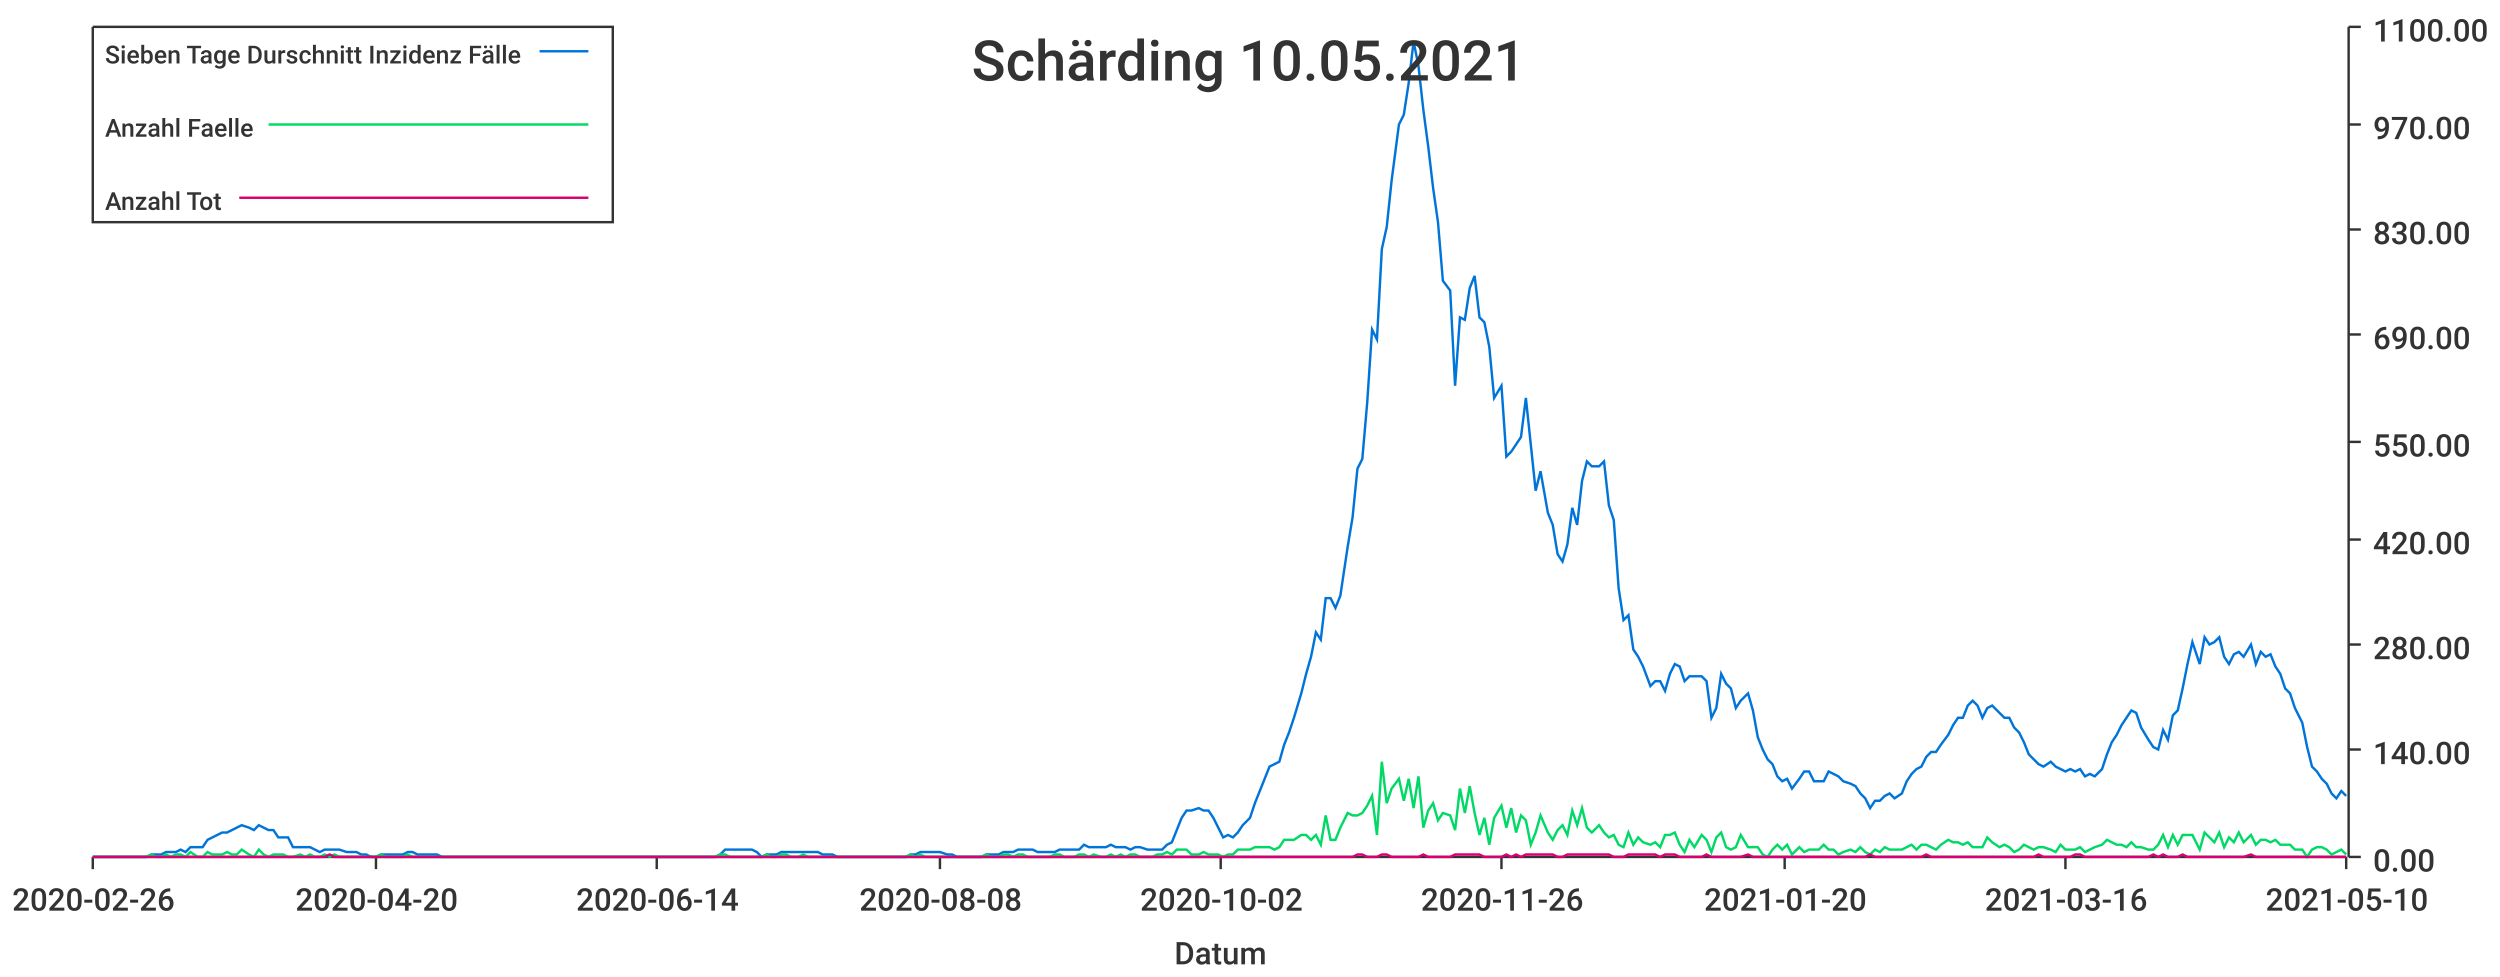
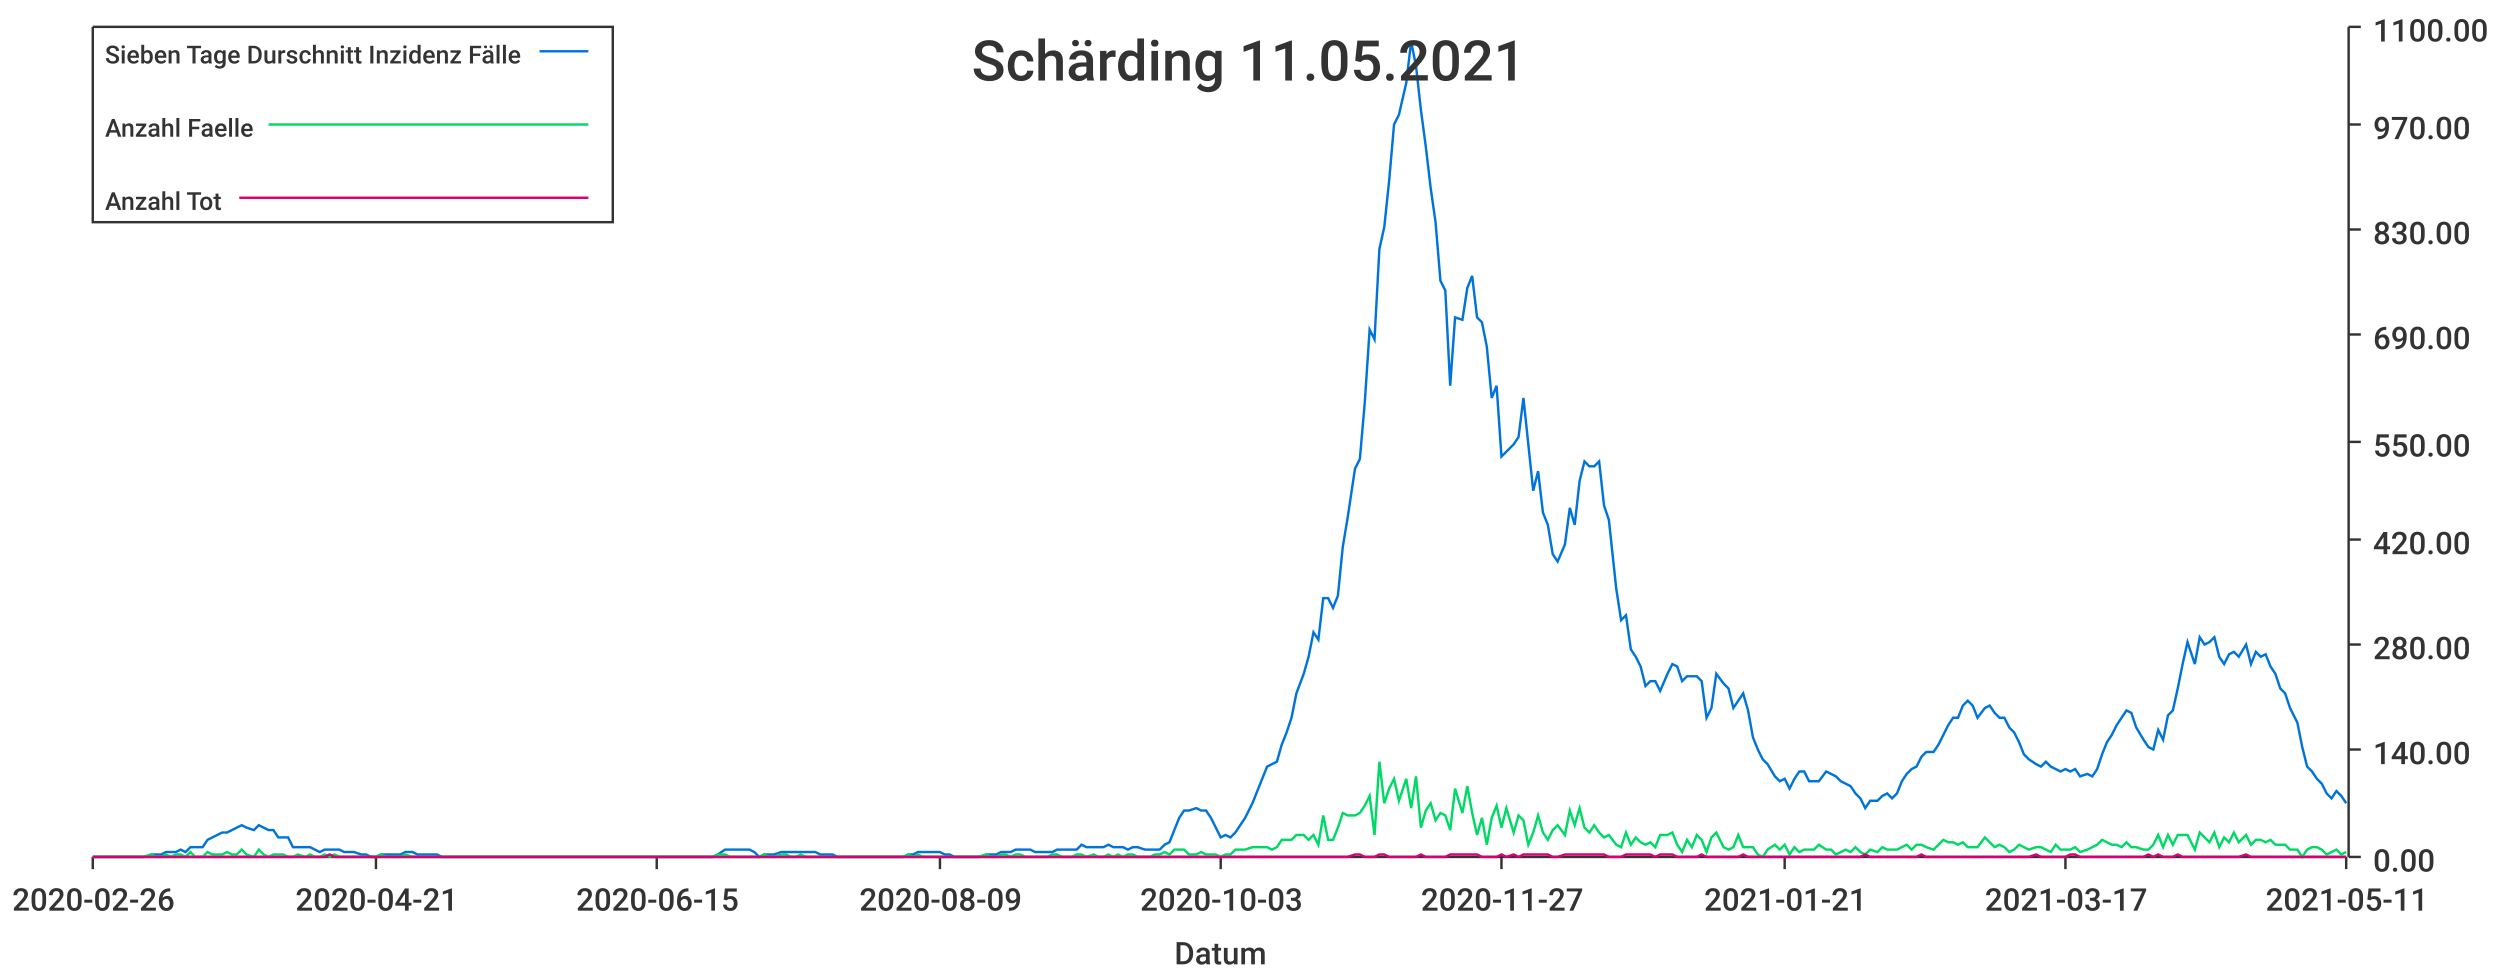
<svg xmlns="http://www.w3.org/2000/svg" width="1024" height="400">\n<path d="M 0 0 L 1024 0 L 1024 400 L 0 400 L 0 0" style="stroke-width:0;stroke:rgba(255,255,255,1.0);fill:rgba(255,255,255,1.0)" />
  <path d="M 38 11 L 961 11 L 961 351 L 38 351 L 38 11" style="stroke-width:0;stroke:rgba(255,255,255,1.0);fill:rgba(255,255,255,1.0)" />
  <path d="M 38 351 L 961 351" style="stroke-width:1;stroke:rgba(51,51,51,1.0);fill:none" />
  <path d="M 38 351 L 38 356" style="stroke-width:1;stroke:rgba(51,51,51,1.0);fill:none" />
  <text x="5" y="373" style="stroke-width:0;stroke:none;fill:rgba(51,51,51,1.0);font-size:12.8px;font-family:'Roboto Medium',sans-serif">2020-02-26</text>
  <path d="M 154 351 L 154 356" style="stroke-width:1;stroke:rgba(51,51,51,1.0);fill:none" />
-   <text x="121" y="373" style="stroke-width:0;stroke:none;fill:rgba(51,51,51,1.0);font-size:12.8px;font-family:'Roboto Medium',sans-serif">2020-04-20</text>
+   <text x="121" y="373" style="stroke-width:0;stroke:none;fill:rgba(51,51,51,1.0);font-size:12.8px;font-family:'Roboto Medium',sans-serif">2020-04-21</text>
  <path d="M 269 351 L 269 356" style="stroke-width:1;stroke:rgba(51,51,51,1.0);fill:none" />
-   <text x="236" y="373" style="stroke-width:0;stroke:none;fill:rgba(51,51,51,1.0);font-size:12.8px;font-family:'Roboto Medium',sans-serif">2020-06-14</text>
+   <text x="236" y="373" style="stroke-width:0;stroke:none;fill:rgba(51,51,51,1.0);font-size:12.8px;font-family:'Roboto Medium',sans-serif">2020-06-15</text>
  <path d="M 385 351 L 385 356" style="stroke-width:1;stroke:rgba(51,51,51,1.0);fill:none" />
-   <text x="352" y="373" style="stroke-width:0;stroke:none;fill:rgba(51,51,51,1.0);font-size:12.8px;font-family:'Roboto Medium',sans-serif">2020-08-08</text>
+   <text x="352" y="373" style="stroke-width:0;stroke:none;fill:rgba(51,51,51,1.0);font-size:12.8px;font-family:'Roboto Medium',sans-serif">2020-08-09</text>
  <path d="M 500 351 L 500 356" style="stroke-width:1;stroke:rgba(51,51,51,1.0);fill:none" />
-   <text x="467" y="373" style="stroke-width:0;stroke:none;fill:rgba(51,51,51,1.0);font-size:12.8px;font-family:'Roboto Medium',sans-serif">2020-10-02</text>
+   <text x="467" y="373" style="stroke-width:0;stroke:none;fill:rgba(51,51,51,1.0);font-size:12.8px;font-family:'Roboto Medium',sans-serif">2020-10-03</text>
  <path d="M 615 351 L 615 356" style="stroke-width:1;stroke:rgba(51,51,51,1.0);fill:none" />
-   <text x="582" y="373" style="stroke-width:0;stroke:none;fill:rgba(51,51,51,1.0);font-size:12.8px;font-family:'Roboto Medium',sans-serif">2020-11-26</text>
+   <text x="582" y="373" style="stroke-width:0;stroke:none;fill:rgba(51,51,51,1.0);font-size:12.8px;font-family:'Roboto Medium',sans-serif">2020-11-27</text>
  <path d="M 731 351 L 731 356" style="stroke-width:1;stroke:rgba(51,51,51,1.0);fill:none" />
-   <text x="698" y="373" style="stroke-width:0;stroke:none;fill:rgba(51,51,51,1.0);font-size:12.8px;font-family:'Roboto Medium',sans-serif">2021-01-20</text>
+   <text x="698" y="373" style="stroke-width:0;stroke:none;fill:rgba(51,51,51,1.0);font-size:12.8px;font-family:'Roboto Medium',sans-serif">2021-01-21</text>
  <path d="M 846 351 L 846 356" style="stroke-width:1;stroke:rgba(51,51,51,1.0);fill:none" />
-   <text x="813" y="373" style="stroke-width:0;stroke:none;fill:rgba(51,51,51,1.0);font-size:12.8px;font-family:'Roboto Medium',sans-serif">2021-03-16</text>
+   <text x="813" y="373" style="stroke-width:0;stroke:none;fill:rgba(51,51,51,1.0);font-size:12.8px;font-family:'Roboto Medium',sans-serif">2021-03-17</text>
  <path d="M 961 351 L 961 356" style="stroke-width:1;stroke:rgba(51,51,51,1.0);fill:none" />
-   <text x="928" y="373" style="stroke-width:0;stroke:none;fill:rgba(51,51,51,1.0);font-size:12.8px;font-family:'Roboto Medium',sans-serif">2021-05-10</text>
+   <text x="928" y="373" style="stroke-width:0;stroke:none;fill:rgba(51,51,51,1.0);font-size:12.8px;font-family:'Roboto Medium',sans-serif">2021-05-11</text>
  <text x="481" y="395" style="stroke-width:0;stroke:none;fill:rgba(51,51,51,1.0);font-size:12.8px;font-family:'Roboto Medium',sans-serif">Datum</text>
  <path d="M 962 351 L 962 11" style="stroke-width:1;stroke:rgba(51,51,51,1.0);fill:none" />
  <path d="M 962 351 L 967 351" style="stroke-width:1;stroke:rgba(51,51,51,1.0);fill:none" />
  <text x="972" y="357" style="stroke-width:0;stroke:none;fill:rgba(51,51,51,1.0);font-size:12.8px;font-family:'Roboto Medium',sans-serif">0.00</text>
  <path d="M 962 307 L 967 307" style="stroke-width:1;stroke:rgba(51,51,51,1.0);fill:none" />
  <text x="972" y="313" style="stroke-width:0;stroke:none;fill:rgba(51,51,51,1.0);font-size:12.8px;font-family:'Roboto Medium',sans-serif">140.00</text>
  <path d="M 962 264 L 967 264" style="stroke-width:1;stroke:rgba(51,51,51,1.0);fill:none" />
  <text x="972" y="270" style="stroke-width:0;stroke:none;fill:rgba(51,51,51,1.0);font-size:12.8px;font-family:'Roboto Medium',sans-serif">280.00</text>
  <path d="M 962 221 L 967 221" style="stroke-width:1;stroke:rgba(51,51,51,1.0);fill:none" />
  <text x="972" y="227" style="stroke-width:0;stroke:none;fill:rgba(51,51,51,1.0);font-size:12.8px;font-family:'Roboto Medium',sans-serif">420.00</text>
  <path d="M 962 181 L 967 181" style="stroke-width:1;stroke:rgba(51,51,51,1.0);fill:none" />
  <text x="972" y="187" style="stroke-width:0;stroke:none;fill:rgba(51,51,51,1.0);font-size:12.8px;font-family:'Roboto Medium',sans-serif">550.00</text>
  <path d="M 962 137 L 967 137" style="stroke-width:1;stroke:rgba(51,51,51,1.0);fill:none" />
  <text x="972" y="143" style="stroke-width:0;stroke:none;fill:rgba(51,51,51,1.0);font-size:12.8px;font-family:'Roboto Medium',sans-serif">690.00</text>
  <path d="M 962 94 L 967 94" style="stroke-width:1;stroke:rgba(51,51,51,1.0);fill:none" />
  <text x="972" y="100" style="stroke-width:0;stroke:none;fill:rgba(51,51,51,1.0);font-size:12.8px;font-family:'Roboto Medium',sans-serif">830.00</text>
  <path d="M 962 51 L 967 51" style="stroke-width:1;stroke:rgba(51,51,51,1.0);fill:none" />
  <text x="972" y="57" style="stroke-width:0;stroke:none;fill:rgba(51,51,51,1.0);font-size:12.8px;font-family:'Roboto Medium',sans-serif">970.00</text>
  <path d="M 962 11 L 967 11" style="stroke-width:1;stroke:rgba(51,51,51,1.0);fill:none" />
  <text x="972" y="17" style="stroke-width:0;stroke:none;fill:rgba(51,51,51,1.0);font-size:12.8px;font-family:'Roboto Medium',sans-serif">1100.00</text>
-   <path d="M 38 351 L 41 351 L 43 351 L 45 351 L 47 351 L 49 351 L 51 351 L 53 351 L 55 351 L 57 351 L 60 351 L 62 350 L 64 350 L 66 350 L 68 349 L 70 349 L 72 349 L 74 348 L 76 349 L 78 347 L 81 347 L 83 347 L 85 344 L 87 343 L 89 342 L 91 341 L 93 341 L 95 340 L 97 339 L 99 338 L 102 339 L 104 340 L 106 338 L 108 339 L 110 340 L 112 340 L 114 343 L 116 343 L 118 343 L 120 347 L 123 347 L 125 347 L 127 347 L 129 348 L 131 349 L 133 348 L 135 348 L 137 348 L 139 348 L 142 349 L 144 349 L 146 349 L 148 350 L 150 350 L 152 351 L 154 351 L 156 350 L 158 350 L 160 350 L 163 350 L 165 350 L 167 349 L 169 349 L 171 350 L 173 350 L 175 350 L 177 350 L 179 350 L 181 351 L 184 351 L 186 351 L 188 351 L 190 351 L 192 351 L 194 351 L 196 351 L 198 351 L 200 351 L 202 351 L 205 351 L 207 351 L 209 351 L 211 351 L 213 351 L 215 351 L 217 351 L 219 351 L 221 351 L 224 351 L 226 351 L 228 351 L 230 351 L 232 351 L 234 351 L 236 351 L 238 351 L 240 351 L 242 351 L 245 351 L 247 351 L 249 351 L 251 351 L 253 351 L 255 351 L 257 351 L 259 351 L 261 351 L 263 351 L 266 351 L 268 351 L 270 351 L 272 351 L 274 351 L 276 351 L 278 351 L 280 351 L 282 351 L 284 351 L 287 351 L 289 351 L 291 351 L 293 351 L 295 350 L 297 348 L 299 348 L 301 348 L 303 348 L 306 348 L 308 348 L 310 349 L 312 351 L 314 350 L 316 350 L 318 350 L 320 349 L 322 349 L 324 349 L 327 349 L 329 349 L 331 349 L 333 349 L 335 349 L 337 350 L 339 350 L 341 350 L 343 351 L 345 351 L 348 351 L 350 351 L 352 351 L 354 351 L 356 351 L 358 351 L 360 351 L 362 351 L 364 351 L 366 351 L 369 351 L 371 351 L 373 350 L 375 350 L 377 349 L 379 349 L 381 349 L 383 349 L 385 349 L 388 350 L 390 350 L 392 351 L 394 351 L 396 351 L 398 351 L 400 351 L 402 351 L 404 350 L 406 350 L 409 350 L 411 349 L 413 349 L 415 349 L 417 348 L 419 348 L 421 348 L 423 348 L 425 349 L 427 349 L 430 349 L 432 349 L 434 348 L 436 348 L 438 348 L 440 348 L 442 348 L 444 346 L 446 347 L 448 347 L 451 347 L 453 347 L 455 346 L 457 347 L 459 347 L 461 347 L 463 348 L 465 347 L 467 347 L 470 348 L 472 348 L 474 348 L 476 348 L 478 346 L 480 345 L 482 340 L 484 335 L 486 332 L 488 332 L 491 331 L 493 332 L 495 332 L 497 335 L 499 339 L 501 343 L 503 342 L 505 343 L 507 341 L 509 338 L 512 335 L 514 329 L 516 324 L 518 319 L 520 314 L 522 313 L 524 312 L 526 305 L 528 300 L 530 294 L 533 284 L 535 276 L 537 269 L 539 259 L 541 262 L 543 245 L 545 245 L 547 249 L 549 244 L 552 224 L 554 212 L 556 192 L 558 188 L 560 165 L 562 135 L 564 139 L 566 102 L 568 93 L 570 74 L 573 51 L 575 47 L 577 34 L 579 17 L 581 27 L 583 45 L 585 60 L 587 77 L 589 91 L 591 115 L 594 119 L 596 158 L 598 130 L 600 131 L 602 118 L 604 113 L 606 130 L 608 132 L 610 142 L 612 163 L 615 158 L 617 187 L 619 185 L 621 182 L 623 179 L 625 163 L 627 182 L 629 201 L 631 193 L 634 210 L 636 215 L 638 227 L 640 230 L 642 223 L 644 208 L 646 215 L 648 197 L 650 189 L 652 191 L 655 191 L 657 189 L 659 207 L 661 213 L 663 241 L 665 254 L 667 252 L 669 266 L 671 269 L 673 273 L 676 281 L 678 279 L 680 279 L 682 283 L 684 276 L 686 272 L 688 273 L 690 279 L 692 277 L 694 277 L 697 277 L 699 279 L 701 294 L 703 290 L 705 276 L 707 280 L 709 282 L 711 290 L 713 287 L 716 284 L 718 291 L 720 302 L 722 307 L 724 311 L 726 313 L 728 318 L 730 320 L 732 319 L 734 323 L 737 319 L 739 316 L 741 316 L 743 320 L 745 320 L 747 320 L 749 316 L 751 317 L 753 318 L 755 320 L 758 321 L 760 322 L 762 325 L 764 327 L 766 331 L 768 328 L 770 328 L 772 326 L 774 325 L 776 327 L 779 325 L 781 320 L 783 317 L 785 315 L 787 314 L 789 310 L 791 308 L 793 308 L 795 305 L 798 301 L 800 297 L 802 294 L 804 294 L 806 289 L 808 287 L 810 289 L 812 294 L 814 290 L 816 289 L 819 292 L 821 294 L 823 294 L 825 298 L 827 300 L 829 304 L 831 309 L 833 311 L 835 313 L 837 314 L 840 312 L 842 314 L 844 315 L 846 316 L 848 315 L 850 316 L 852 315 L 854 318 L 856 317 L 858 318 L 861 315 L 863 309 L 865 304 L 867 301 L 869 297 L 871 294 L 873 291 L 875 292 L 877 298 L 880 303 L 882 306 L 884 307 L 886 299 L 888 303 L 890 293 L 892 291 L 894 282 L 896 272 L 898 263 L 901 272 L 903 261 L 905 264 L 907 263 L 909 261 L 911 269 L 913 272 L 915 268 L 917 267 L 919 269 L 922 264 L 924 272 L 926 267 L 928 269 L 930 268 L 932 273 L 934 276 L 936 282 L 938 284 L 940 290 L 943 296 L 945 306 L 947 314 L 949 316 L 951 319 L 953 321 L 955 325 L 957 327 L 959 324 L 961 326" style="stroke-width:1;stroke:rgba(0,116,217,1.0);fill:none" />
-   <path d="M 38 351 L 41 351 L 43 351 L 45 351 L 47 351 L 49 351 L 51 351 L 53 351 L 55 351 L 57 351 L 60 351 L 62 350 L 64 351 L 66 351 L 68 350 L 70 351 L 72 350 L 74 350 L 76 351 L 78 349 L 81 351 L 83 351 L 85 349 L 87 350 L 89 350 L 91 350 L 93 349 L 95 350 L 97 350 L 99 348 L 102 350 L 104 351 L 106 348 L 108 350 L 110 351 L 112 350 L 114 350 L 116 350 L 118 351 L 120 351 L 123 350 L 125 351 L 127 350 L 129 351 L 131 351 L 133 350 L 135 351 L 137 350 L 139 351 L 142 351 L 144 351 L 146 351 L 148 351 L 150 351 L 152 351 L 154 351 L 156 350 L 158 351 L 160 351 L 163 351 L 165 351 L 167 350 L 169 351 L 171 351 L 173 351 L 175 351 L 177 351 L 179 351 L 181 351 L 184 351 L 186 351 L 188 351 L 190 351 L 192 351 L 194 351 L 196 351 L 198 351 L 200 351 L 202 351 L 205 351 L 207 351 L 209 351 L 211 351 L 213 351 L 215 351 L 217 351 L 219 351 L 221 351 L 224 351 L 226 351 L 228 351 L 230 351 L 232 351 L 234 351 L 236 351 L 238 351 L 240 351 L 242 351 L 245 351 L 247 351 L 249 351 L 251 351 L 253 351 L 255 351 L 257 351 L 259 351 L 261 351 L 263 351 L 266 351 L 268 351 L 270 351 L 272 351 L 274 351 L 276 351 L 278 351 L 280 351 L 282 351 L 284 351 L 287 351 L 289 351 L 291 351 L 293 351 L 295 350 L 297 350 L 299 351 L 301 351 L 303 351 L 306 351 L 308 351 L 310 351 L 312 351 L 314 350 L 316 351 L 318 351 L 320 350 L 322 350 L 324 351 L 327 351 L 329 350 L 331 351 L 333 351 L 335 351 L 337 351 L 339 351 L 341 351 L 343 351 L 345 351 L 348 351 L 350 351 L 352 351 L 354 351 L 356 351 L 358 351 L 360 351 L 362 351 L 364 351 L 366 351 L 369 351 L 371 351 L 373 350 L 375 351 L 377 350 L 379 351 L 381 351 L 383 351 L 385 351 L 388 351 L 390 351 L 392 351 L 394 351 L 396 351 L 398 351 L 400 351 L 402 351 L 404 350 L 406 351 L 409 351 L 411 350 L 413 350 L 415 351 L 417 350 L 419 350 L 421 351 L 423 351 L 425 351 L 427 351 L 430 351 L 432 350 L 434 350 L 436 351 L 438 351 L 440 351 L 442 350 L 444 350 L 446 351 L 448 350 L 451 351 L 453 351 L 455 350 L 457 351 L 459 350 L 461 351 L 463 350 L 465 350 L 467 351 L 470 351 L 472 351 L 474 350 L 476 350 L 478 349 L 480 350 L 482 348 L 484 348 L 486 348 L 488 350 L 491 350 L 493 349 L 495 350 L 497 350 L 499 350 L 501 351 L 503 350 L 505 350 L 507 348 L 509 348 L 512 348 L 514 347 L 516 347 L 518 347 L 520 347 L 522 348 L 524 347 L 526 344 L 528 344 L 530 344 L 533 342 L 535 342 L 537 344 L 539 342 L 541 346 L 543 334 L 545 344 L 547 344 L 549 339 L 552 333 L 554 334 L 556 334 L 558 333 L 560 330 L 562 326 L 564 342 L 566 312 L 568 329 L 570 323 L 573 319 L 575 328 L 577 319 L 579 331 L 581 318 L 583 339 L 585 332 L 587 329 L 589 336 L 591 333 L 594 334 L 596 340 L 598 323 L 600 333 L 602 322 L 604 333 L 606 342 L 608 335 L 610 346 L 612 335 L 615 330 L 617 339 L 619 331 L 621 341 L 623 334 L 625 336 L 627 346 L 629 341 L 631 334 L 634 341 L 636 344 L 638 340 L 640 338 L 642 342 L 644 332 L 646 338 L 648 331 L 650 339 L 652 341 L 655 338 L 657 341 L 659 343 L 661 342 L 663 346 L 665 347 L 667 341 L 669 346 L 671 343 L 673 345 L 676 346 L 678 345 L 680 347 L 682 342 L 684 342 L 686 341 L 688 346 L 690 349 L 692 344 L 694 347 L 697 342 L 699 344 L 701 349 L 703 343 L 705 341 L 707 347 L 709 348 L 711 347 L 713 342 L 716 347 L 718 347 L 720 347 L 722 350 L 724 351 L 726 348 L 728 346 L 730 348 L 732 346 L 734 350 L 737 347 L 739 349 L 741 348 L 743 348 L 745 348 L 747 346 L 749 348 L 751 348 L 753 350 L 755 349 L 758 348 L 760 349 L 762 347 L 764 349 L 766 350 L 768 348 L 770 349 L 772 347 L 774 348 L 776 348 L 779 348 L 781 347 L 783 346 L 785 348 L 787 346 L 789 346 L 791 347 L 793 348 L 795 346 L 798 344 L 800 345 L 802 345 L 804 346 L 806 345 L 808 347 L 810 347 L 812 347 L 814 343 L 816 345 L 819 347 L 821 346 L 823 347 L 825 349 L 827 348 L 829 346 L 831 347 L 833 348 L 835 347 L 837 347 L 840 348 L 842 349 L 844 346 L 846 348 L 848 348 L 850 348 L 852 347 L 854 349 L 856 348 L 858 347 L 861 346 L 863 344 L 865 345 L 867 346 L 869 346 L 871 347 L 873 345 L 875 347 L 877 347 L 880 348 L 882 348 L 884 346 L 886 342 L 888 347 L 890 342 L 892 346 L 894 342 L 896 342 L 898 342 L 901 348 L 903 341 L 905 343 L 907 345 L 909 341 L 911 347 L 913 343 L 915 345 L 917 341 L 919 345 L 922 342 L 924 346 L 926 344 L 928 344 L 930 345 L 932 344 L 934 346 L 936 346 L 938 346 L 940 348 L 943 348 L 945 351 L 947 348 L 949 347 L 951 347 L 953 348 L 955 350 L 957 349 L 959 348 L 961 350" style="stroke-width:1;stroke:rgba(0,217,101,1.0);fill:none" />
-   <path d="M 38 351 L 41 351 L 43 351 L 45 351 L 47 351 L 49 351 L 51 351 L 53 351 L 55 351 L 57 351 L 60 351 L 62 351 L 64 351 L 66 351 L 68 351 L 70 351 L 72 351 L 74 351 L 76 351 L 78 351 L 81 351 L 83 351 L 85 351 L 87 351 L 89 351 L 91 351 L 93 351 L 95 351 L 97 351 L 99 351 L 102 351 L 104 351 L 106 351 L 108 351 L 110 351 L 112 351 L 114 351 L 116 351 L 118 351 L 120 351 L 123 351 L 125 351 L 127 351 L 129 351 L 131 351 L 133 351 L 135 350 L 137 351 L 139 351 L 142 351 L 144 351 L 146 351 L 148 351 L 150 351 L 152 351 L 154 351 L 156 351 L 158 351 L 160 351 L 163 351 L 165 351 L 167 351 L 169 351 L 171 351 L 173 351 L 175 351 L 177 351 L 179 351 L 181 351 L 184 351 L 186 351 L 188 351 L 190 351 L 192 351 L 194 351 L 196 351 L 198 351 L 200 351 L 202 351 L 205 351 L 207 351 L 209 351 L 211 351 L 213 351 L 215 351 L 217 351 L 219 351 L 221 351 L 224 351 L 226 351 L 228 351 L 230 351 L 232 351 L 234 351 L 236 351 L 238 351 L 240 351 L 242 351 L 245 351 L 247 351 L 249 351 L 251 351 L 253 351 L 255 351 L 257 351 L 259 351 L 261 351 L 263 351 L 266 351 L 268 351 L 270 351 L 272 351 L 274 351 L 276 351 L 278 351 L 280 351 L 282 351 L 284 351 L 287 351 L 289 351 L 291 351 L 293 351 L 295 351 L 297 351 L 299 351 L 301 351 L 303 351 L 306 351 L 308 351 L 310 351 L 312 351 L 314 351 L 316 351 L 318 351 L 320 351 L 322 351 L 324 351 L 327 351 L 329 351 L 331 351 L 333 351 L 335 351 L 337 351 L 339 351 L 341 351 L 343 351 L 345 351 L 348 351 L 350 351 L 352 351 L 354 351 L 356 351 L 358 351 L 360 351 L 362 351 L 364 351 L 366 351 L 369 351 L 371 351 L 373 351 L 375 351 L 377 351 L 379 351 L 381 351 L 383 351 L 385 351 L 388 351 L 390 351 L 392 351 L 394 351 L 396 351 L 398 351 L 400 351 L 402 351 L 404 351 L 406 351 L 409 351 L 411 351 L 413 351 L 415 351 L 417 351 L 419 351 L 421 351 L 423 351 L 425 351 L 427 351 L 430 351 L 432 351 L 434 351 L 436 351 L 438 351 L 440 351 L 442 351 L 444 351 L 446 351 L 448 351 L 451 351 L 453 351 L 455 351 L 457 351 L 459 351 L 461 351 L 463 351 L 465 351 L 467 351 L 470 351 L 472 351 L 474 351 L 476 351 L 478 351 L 480 351 L 482 351 L 484 351 L 486 351 L 488 351 L 491 351 L 493 351 L 495 351 L 497 351 L 499 351 L 501 351 L 503 351 L 505 351 L 507 351 L 509 351 L 512 351 L 514 351 L 516 351 L 518 351 L 520 351 L 522 351 L 524 351 L 526 351 L 528 351 L 530 351 L 533 351 L 535 351 L 537 351 L 539 351 L 541 351 L 543 351 L 545 351 L 547 351 L 549 351 L 552 351 L 554 351 L 556 350 L 558 350 L 560 351 L 562 351 L 564 351 L 566 350 L 568 350 L 570 351 L 573 351 L 575 351 L 577 351 L 579 351 L 581 351 L 583 350 L 585 351 L 587 351 L 589 351 L 591 351 L 594 351 L 596 350 L 598 350 L 600 350 L 602 350 L 604 350 L 606 350 L 608 351 L 610 351 L 612 351 L 615 351 L 617 350 L 619 351 L 621 350 L 623 351 L 625 350 L 627 350 L 629 350 L 631 350 L 634 350 L 636 350 L 638 351 L 640 351 L 642 350 L 644 350 L 646 350 L 648 350 L 650 350 L 652 350 L 655 350 L 657 350 L 659 350 L 661 351 L 663 351 L 665 351 L 667 350 L 669 350 L 671 350 L 673 350 L 676 350 L 678 350 L 680 351 L 682 350 L 684 350 L 686 350 L 688 351 L 690 351 L 692 351 L 694 351 L 697 351 L 699 350 L 701 351 L 703 351 L 705 351 L 707 351 L 709 351 L 711 351 L 713 351 L 716 350 L 718 351 L 720 351 L 722 351 L 724 351 L 726 351 L 728 351 L 730 351 L 732 351 L 734 351 L 737 351 L 739 351 L 741 351 L 743 351 L 745 351 L 747 351 L 749 351 L 751 351 L 753 351 L 755 351 L 758 351 L 760 351 L 762 351 L 764 351 L 766 350 L 768 351 L 770 351 L 772 351 L 774 351 L 776 351 L 779 351 L 781 351 L 783 351 L 785 351 L 787 351 L 789 350 L 791 351 L 793 351 L 795 351 L 798 351 L 800 351 L 802 351 L 804 351 L 806 351 L 808 351 L 810 351 L 812 351 L 814 351 L 816 351 L 819 351 L 821 351 L 823 351 L 825 351 L 827 351 L 829 351 L 831 351 L 833 351 L 835 350 L 837 351 L 840 351 L 842 351 L 844 351 L 846 351 L 848 351 L 850 350 L 852 350 L 854 351 L 856 351 L 858 351 L 861 351 L 863 351 L 865 351 L 867 351 L 869 351 L 871 351 L 873 351 L 875 351 L 877 351 L 880 351 L 882 350 L 884 351 L 886 350 L 888 351 L 890 351 L 892 351 L 894 350 L 896 351 L 898 351 L 901 351 L 903 351 L 905 351 L 907 351 L 909 351 L 911 351 L 913 351 L 915 351 L 917 351 L 919 351 L 922 350 L 924 351 L 926 351 L 928 351 L 930 351 L 932 351 L 934 351 L 936 351 L 938 351 L 940 351 L 943 351 L 945 351 L 947 351 L 949 351 L 951 351 L 953 351 L 955 351 L 957 351 L 959 351 L 961 351" style="stroke-width:1;stroke:rgba(217,0,116,1.0);fill:none" />
-   <text x="398" y="33" style="stroke-width:0;stroke:none;fill:rgba(51,51,51,1.0);font-size:23.0px;font-family:'Roboto Medium',sans-serif">Schärding 10.05.2021</text>
+   <path d="M 38 351 L 41 351 L 43 351 L 45 351 L 47 351 L 49 351 L 51 351 L 53 351 L 55 351 L 57 351 L 59 351 L 62 350 L 64 350 L 66 350 L 68 349 L 70 349 L 72 349 L 74 348 L 76 349 L 78 347 L 80 347 L 83 347 L 85 344 L 87 343 L 89 342 L 91 341 L 93 341 L 95 340 L 97 339 L 99 338 L 101 339 L 104 340 L 106 338 L 108 339 L 110 340 L 112 340 L 114 343 L 116 343 L 118 343 L 120 347 L 122 347 L 125 347 L 127 347 L 129 348 L 131 349 L 133 348 L 135 348 L 137 348 L 139 348 L 141 349 L 143 349 L 145 349 L 148 350 L 150 350 L 152 351 L 154 351 L 156 350 L 158 350 L 160 350 L 162 350 L 164 350 L 166 349 L 169 349 L 171 350 L 173 350 L 175 350 L 177 350 L 179 350 L 181 351 L 183 351 L 185 351 L 187 351 L 190 351 L 192 351 L 194 351 L 196 351 L 198 351 L 200 351 L 202 351 L 204 351 L 206 351 L 208 351 L 211 351 L 213 351 L 215 351 L 217 351 L 219 351 L 221 351 L 223 351 L 225 351 L 227 351 L 229 351 L 231 351 L 234 351 L 236 351 L 238 351 L 240 351 L 242 351 L 244 351 L 246 351 L 248 351 L 250 351 L 252 351 L 255 351 L 257 351 L 259 351 L 261 351 L 263 351 L 265 351 L 267 351 L 269 351 L 271 351 L 273 351 L 276 351 L 278 351 L 280 351 L 282 351 L 284 351 L 286 351 L 288 351 L 290 351 L 292 351 L 294 350 L 297 348 L 299 348 L 301 348 L 303 348 L 305 348 L 307 348 L 309 349 L 311 351 L 313 350 L 315 350 L 317 350 L 320 349 L 322 349 L 324 349 L 326 349 L 328 349 L 330 349 L 332 349 L 334 349 L 336 350 L 338 350 L 341 350 L 343 351 L 345 351 L 347 351 L 349 351 L 351 351 L 353 351 L 355 351 L 357 351 L 359 351 L 362 351 L 364 351 L 366 351 L 368 351 L 370 351 L 372 350 L 374 350 L 376 349 L 378 349 L 380 349 L 383 349 L 385 349 L 387 350 L 389 350 L 391 351 L 393 351 L 395 351 L 397 351 L 399 351 L 401 351 L 404 350 L 406 350 L 408 350 L 410 349 L 412 349 L 414 349 L 416 348 L 418 348 L 420 348 L 422 348 L 424 349 L 427 349 L 429 349 L 431 349 L 433 348 L 435 348 L 437 348 L 439 348 L 441 348 L 443 346 L 445 347 L 448 347 L 450 347 L 452 347 L 454 346 L 456 347 L 458 347 L 460 347 L 462 348 L 464 347 L 466 347 L 469 348 L 471 348 L 473 348 L 475 348 L 477 346 L 479 345 L 481 340 L 483 335 L 485 332 L 487 332 L 490 331 L 492 332 L 494 332 L 496 335 L 498 339 L 500 343 L 502 342 L 504 343 L 506 341 L 508 338 L 510 335 L 513 329 L 515 324 L 517 319 L 519 314 L 521 313 L 523 312 L 525 305 L 527 300 L 529 294 L 531 284 L 534 276 L 536 269 L 538 259 L 540 262 L 542 245 L 544 245 L 546 249 L 548 244 L 550 224 L 552 212 L 555 192 L 557 188 L 559 165 L 561 135 L 563 139 L 565 102 L 567 93 L 569 74 L 571 51 L 573 47 L 576 34 L 578 17 L 580 27 L 582 45 L 584 60 L 586 77 L 588 91 L 590 115 L 592 119 L 594 158 L 596 130 L 599 131 L 601 118 L 603 113 L 605 130 L 607 132 L 609 142 L 611 163 L 613 158 L 615 187 L 617 185 L 620 182 L 622 179 L 624 163 L 626 182 L 628 201 L 630 193 L 632 210 L 634 215 L 636 227 L 638 230 L 641 223 L 643 208 L 645 215 L 647 197 L 649 189 L 651 191 L 653 191 L 655 189 L 657 207 L 659 213 L 662 241 L 664 254 L 666 252 L 668 266 L 670 269 L 672 273 L 674 281 L 676 279 L 678 279 L 680 283 L 683 276 L 685 272 L 687 273 L 689 279 L 691 277 L 693 277 L 695 277 L 697 279 L 699 294 L 701 290 L 703 276 L 706 280 L 708 282 L 710 290 L 712 287 L 714 284 L 716 291 L 718 302 L 720 307 L 722 311 L 724 313 L 727 318 L 729 320 L 731 319 L 733 323 L 735 319 L 737 316 L 739 316 L 741 320 L 743 320 L 745 320 L 748 316 L 750 317 L 752 318 L 754 320 L 756 321 L 758 322 L 760 325 L 762 327 L 764 331 L 766 328 L 769 328 L 771 326 L 773 325 L 775 327 L 777 325 L 779 320 L 781 317 L 783 315 L 785 314 L 787 310 L 789 308 L 792 308 L 794 305 L 796 301 L 798 297 L 800 294 L 802 294 L 804 289 L 806 287 L 808 289 L 810 294 L 813 290 L 815 289 L 817 292 L 819 294 L 821 294 L 823 298 L 825 300 L 827 304 L 829 309 L 831 311 L 834 313 L 836 314 L 838 312 L 840 314 L 842 315 L 844 316 L 846 315 L 848 316 L 850 315 L 852 318 L 855 317 L 857 318 L 859 315 L 861 309 L 863 304 L 865 301 L 867 297 L 869 294 L 871 291 L 873 292 L 875 298 L 878 303 L 880 306 L 882 307 L 884 299 L 886 303 L 888 293 L 890 291 L 892 282 L 894 272 L 896 263 L 899 272 L 901 261 L 903 264 L 905 263 L 907 261 L 909 269 L 911 272 L 913 268 L 915 267 L 917 269 L 920 264 L 922 272 L 924 267 L 926 269 L 928 268 L 930 273 L 932 276 L 934 282 L 936 284 L 938 290 L 941 296 L 943 306 L 945 314 L 947 316 L 949 319 L 951 321 L 953 325 L 955 327 L 957 324 L 959 326 L 961 329" style="stroke-width:1;stroke:rgba(0,116,217,1.0);fill:none" />
+   <path d="M 38 351 L 41 351 L 43 351 L 45 351 L 47 351 L 49 351 L 51 351 L 53 351 L 55 351 L 57 351 L 59 351 L 62 350 L 64 351 L 66 351 L 68 350 L 70 351 L 72 350 L 74 350 L 76 351 L 78 349 L 80 351 L 83 351 L 85 349 L 87 350 L 89 350 L 91 350 L 93 349 L 95 350 L 97 350 L 99 348 L 101 350 L 104 351 L 106 348 L 108 350 L 110 351 L 112 350 L 114 350 L 116 350 L 118 351 L 120 351 L 122 350 L 125 351 L 127 350 L 129 351 L 131 351 L 133 350 L 135 351 L 137 350 L 139 351 L 141 351 L 143 351 L 145 351 L 148 351 L 150 351 L 152 351 L 154 351 L 156 350 L 158 351 L 160 351 L 162 351 L 164 351 L 166 350 L 169 351 L 171 351 L 173 351 L 175 351 L 177 351 L 179 351 L 181 351 L 183 351 L 185 351 L 187 351 L 190 351 L 192 351 L 194 351 L 196 351 L 198 351 L 200 351 L 202 351 L 204 351 L 206 351 L 208 351 L 211 351 L 213 351 L 215 351 L 217 351 L 219 351 L 221 351 L 223 351 L 225 351 L 227 351 L 229 351 L 231 351 L 234 351 L 236 351 L 238 351 L 240 351 L 242 351 L 244 351 L 246 351 L 248 351 L 250 351 L 252 351 L 255 351 L 257 351 L 259 351 L 261 351 L 263 351 L 265 351 L 267 351 L 269 351 L 271 351 L 273 351 L 276 351 L 278 351 L 280 351 L 282 351 L 284 351 L 286 351 L 288 351 L 290 351 L 292 351 L 294 350 L 297 350 L 299 351 L 301 351 L 303 351 L 305 351 L 307 351 L 309 351 L 311 351 L 313 350 L 315 351 L 317 351 L 320 350 L 322 350 L 324 351 L 326 351 L 328 350 L 330 351 L 332 351 L 334 351 L 336 351 L 338 351 L 341 351 L 343 351 L 345 351 L 347 351 L 349 351 L 351 351 L 353 351 L 355 351 L 357 351 L 359 351 L 362 351 L 364 351 L 366 351 L 368 351 L 370 351 L 372 350 L 374 351 L 376 350 L 378 351 L 380 351 L 383 351 L 385 351 L 387 351 L 389 351 L 391 351 L 393 351 L 395 351 L 397 351 L 399 351 L 401 351 L 404 350 L 406 351 L 408 351 L 410 350 L 412 350 L 414 351 L 416 350 L 418 350 L 420 351 L 422 351 L 424 351 L 427 351 L 429 351 L 431 350 L 433 350 L 435 351 L 437 351 L 439 351 L 441 350 L 443 350 L 445 351 L 448 350 L 450 351 L 452 351 L 454 350 L 456 351 L 458 350 L 460 351 L 462 350 L 464 350 L 466 351 L 469 351 L 471 351 L 473 350 L 475 350 L 477 349 L 479 350 L 481 348 L 483 348 L 485 348 L 487 350 L 490 350 L 492 349 L 494 350 L 496 350 L 498 350 L 500 351 L 502 350 L 504 350 L 506 348 L 508 348 L 510 348 L 513 347 L 515 347 L 517 347 L 519 347 L 521 348 L 523 347 L 525 344 L 527 344 L 529 344 L 531 342 L 534 342 L 536 344 L 538 342 L 540 346 L 542 334 L 544 344 L 546 344 L 548 339 L 550 333 L 552 334 L 555 334 L 557 333 L 559 330 L 561 326 L 563 342 L 565 312 L 567 329 L 569 323 L 571 319 L 573 328 L 576 319 L 578 331 L 580 318 L 582 339 L 584 332 L 586 329 L 588 336 L 590 333 L 592 334 L 594 340 L 596 323 L 599 333 L 601 322 L 603 333 L 605 342 L 607 335 L 609 346 L 611 335 L 613 330 L 615 339 L 617 331 L 620 341 L 622 334 L 624 336 L 626 346 L 628 341 L 630 334 L 632 341 L 634 344 L 636 340 L 638 338 L 641 342 L 643 332 L 645 338 L 647 331 L 649 339 L 651 341 L 653 338 L 655 341 L 657 343 L 659 342 L 662 346 L 664 347 L 666 341 L 668 346 L 670 343 L 672 345 L 674 346 L 676 345 L 678 347 L 680 342 L 683 342 L 685 341 L 687 346 L 689 349 L 691 344 L 693 347 L 695 342 L 697 344 L 699 349 L 701 343 L 703 341 L 706 347 L 708 348 L 710 347 L 712 342 L 714 347 L 716 347 L 718 347 L 720 350 L 722 351 L 724 348 L 727 346 L 729 348 L 731 346 L 733 350 L 735 347 L 737 349 L 739 348 L 741 348 L 743 348 L 745 346 L 748 348 L 750 348 L 752 350 L 754 349 L 756 348 L 758 349 L 760 347 L 762 349 L 764 350 L 766 348 L 769 349 L 771 347 L 773 348 L 775 348 L 777 348 L 779 347 L 781 346 L 783 348 L 785 346 L 787 346 L 789 347 L 792 348 L 794 346 L 796 344 L 798 345 L 800 345 L 802 346 L 804 345 L 806 347 L 808 347 L 810 347 L 813 343 L 815 345 L 817 347 L 819 346 L 821 347 L 823 349 L 825 348 L 827 346 L 829 347 L 831 348 L 834 347 L 836 347 L 838 348 L 840 349 L 842 346 L 844 348 L 846 348 L 848 348 L 850 347 L 852 349 L 855 348 L 857 347 L 859 346 L 861 344 L 863 345 L 865 346 L 867 346 L 869 347 L 871 345 L 873 347 L 875 347 L 878 348 L 880 348 L 882 346 L 884 342 L 886 347 L 888 342 L 890 346 L 892 342 L 894 342 L 896 342 L 899 348 L 901 341 L 903 343 L 905 345 L 907 341 L 909 347 L 911 343 L 913 345 L 915 341 L 917 345 L 920 342 L 922 346 L 924 344 L 926 344 L 928 345 L 930 344 L 932 346 L 934 346 L 936 346 L 938 348 L 941 348 L 943 351 L 945 348 L 947 347 L 949 347 L 951 348 L 953 350 L 955 349 L 957 348 L 959 350 L 961 349" style="stroke-width:1;stroke:rgba(0,217,101,1.0);fill:none" />
+   <path d="M 38 351 L 41 351 L 43 351 L 45 351 L 47 351 L 49 351 L 51 351 L 53 351 L 55 351 L 57 351 L 59 351 L 62 351 L 64 351 L 66 351 L 68 351 L 70 351 L 72 351 L 74 351 L 76 351 L 78 351 L 80 351 L 83 351 L 85 351 L 87 351 L 89 351 L 91 351 L 93 351 L 95 351 L 97 351 L 99 351 L 101 351 L 104 351 L 106 351 L 108 351 L 110 351 L 112 351 L 114 351 L 116 351 L 118 351 L 120 351 L 122 351 L 125 351 L 127 351 L 129 351 L 131 351 L 133 351 L 135 350 L 137 351 L 139 351 L 141 351 L 143 351 L 145 351 L 148 351 L 150 351 L 152 351 L 154 351 L 156 351 L 158 351 L 160 351 L 162 351 L 164 351 L 166 351 L 169 351 L 171 351 L 173 351 L 175 351 L 177 351 L 179 351 L 181 351 L 183 351 L 185 351 L 187 351 L 190 351 L 192 351 L 194 351 L 196 351 L 198 351 L 200 351 L 202 351 L 204 351 L 206 351 L 208 351 L 211 351 L 213 351 L 215 351 L 217 351 L 219 351 L 221 351 L 223 351 L 225 351 L 227 351 L 229 351 L 231 351 L 234 351 L 236 351 L 238 351 L 240 351 L 242 351 L 244 351 L 246 351 L 248 351 L 250 351 L 252 351 L 255 351 L 257 351 L 259 351 L 261 351 L 263 351 L 265 351 L 267 351 L 269 351 L 271 351 L 273 351 L 276 351 L 278 351 L 280 351 L 282 351 L 284 351 L 286 351 L 288 351 L 290 351 L 292 351 L 294 351 L 297 351 L 299 351 L 301 351 L 303 351 L 305 351 L 307 351 L 309 351 L 311 351 L 313 351 L 315 351 L 317 351 L 320 351 L 322 351 L 324 351 L 326 351 L 328 351 L 330 351 L 332 351 L 334 351 L 336 351 L 338 351 L 341 351 L 343 351 L 345 351 L 347 351 L 349 351 L 351 351 L 353 351 L 355 351 L 357 351 L 359 351 L 362 351 L 364 351 L 366 351 L 368 351 L 370 351 L 372 351 L 374 351 L 376 351 L 378 351 L 380 351 L 383 351 L 385 351 L 387 351 L 389 351 L 391 351 L 393 351 L 395 351 L 397 351 L 399 351 L 401 351 L 404 351 L 406 351 L 408 351 L 410 351 L 412 351 L 414 351 L 416 351 L 418 351 L 420 351 L 422 351 L 424 351 L 427 351 L 429 351 L 431 351 L 433 351 L 435 351 L 437 351 L 439 351 L 441 351 L 443 351 L 445 351 L 448 351 L 450 351 L 452 351 L 454 351 L 456 351 L 458 351 L 460 351 L 462 351 L 464 351 L 466 351 L 469 351 L 471 351 L 473 351 L 475 351 L 477 351 L 479 351 L 481 351 L 483 351 L 485 351 L 487 351 L 490 351 L 492 351 L 494 351 L 496 351 L 498 351 L 500 351 L 502 351 L 504 351 L 506 351 L 508 351 L 510 351 L 513 351 L 515 351 L 517 351 L 519 351 L 521 351 L 523 351 L 525 351 L 527 351 L 529 351 L 531 351 L 534 351 L 536 351 L 538 351 L 540 351 L 542 351 L 544 351 L 546 351 L 548 351 L 550 351 L 552 351 L 555 350 L 557 350 L 559 351 L 561 351 L 563 351 L 565 350 L 567 350 L 569 351 L 571 351 L 573 351 L 576 351 L 578 351 L 580 351 L 582 350 L 584 351 L 586 351 L 588 351 L 590 351 L 592 351 L 594 350 L 596 350 L 599 350 L 601 350 L 603 350 L 605 350 L 607 351 L 609 351 L 611 351 L 613 351 L 615 350 L 617 351 L 620 350 L 622 351 L 624 350 L 626 350 L 628 350 L 630 350 L 632 350 L 634 350 L 636 351 L 638 351 L 641 350 L 643 350 L 645 350 L 647 350 L 649 350 L 651 350 L 653 350 L 655 350 L 657 350 L 659 351 L 662 351 L 664 351 L 666 350 L 668 350 L 670 350 L 672 350 L 674 350 L 676 350 L 678 351 L 680 350 L 683 350 L 685 350 L 687 351 L 689 351 L 691 351 L 693 351 L 695 351 L 697 350 L 699 351 L 701 351 L 703 351 L 706 351 L 708 351 L 710 351 L 712 351 L 714 350 L 716 351 L 718 351 L 720 351 L 722 351 L 724 351 L 727 351 L 729 351 L 731 351 L 733 351 L 735 351 L 737 351 L 739 351 L 741 351 L 743 351 L 745 351 L 748 351 L 750 351 L 752 351 L 754 351 L 756 351 L 758 351 L 760 351 L 762 351 L 764 350 L 766 351 L 769 351 L 771 351 L 773 351 L 775 351 L 777 351 L 779 351 L 781 351 L 783 351 L 785 351 L 787 350 L 789 351 L 792 351 L 794 351 L 796 351 L 798 351 L 800 351 L 802 351 L 804 351 L 806 351 L 808 351 L 810 351 L 813 351 L 815 351 L 817 351 L 819 351 L 821 351 L 823 351 L 825 351 L 827 351 L 829 351 L 831 351 L 834 350 L 836 351 L 838 351 L 840 351 L 842 351 L 844 351 L 846 351 L 848 350 L 850 350 L 852 351 L 855 351 L 857 351 L 859 351 L 861 351 L 863 351 L 865 351 L 867 351 L 869 351 L 871 351 L 873 351 L 875 351 L 878 351 L 880 350 L 882 351 L 884 350 L 886 351 L 888 351 L 890 351 L 892 350 L 894 351 L 896 351 L 899 351 L 901 351 L 903 351 L 905 351 L 907 351 L 909 351 L 911 351 L 913 351 L 915 351 L 917 351 L 920 350 L 922 351 L 924 351 L 926 351 L 928 351 L 930 351 L 932 351 L 934 351 L 936 351 L 938 351 L 941 351 L 943 351 L 945 351 L 947 351 L 949 351 L 951 351 L 953 351 L 955 351 L 957 351 L 959 351 L 961 351" style="stroke-width:1;stroke:rgba(217,0,116,1.0);fill:none" />
+   <text x="398" y="33" style="stroke-width:0;stroke:none;fill:rgba(51,51,51,1.0);font-size:23.0px;font-family:'Roboto Medium',sans-serif">Schärding 11.05.2021</text>
  <path d="M 38 11 L 251 11 L 251 91 L 38 91 L 38 11" style="stroke-width:1;stroke:rgba(51,51,51,1.0);fill:rgba(255,255,255,1.0)" />
  <text x="43" y="26" style="stroke-width:0;stroke:none;fill:rgba(51,51,51,1.0);font-size:10.2px;font-family:'Roboto Medium',sans-serif">Sieben Tage Durschnitt Inzidenz Fälle</text>
  <path d="M 221 21 L 241 21" style="stroke-width:1;stroke:rgba(0,116,217,1.0);fill:none" />
  <text x="43" y="56" style="stroke-width:0;stroke:none;fill:rgba(51,51,51,1.0);font-size:10.2px;font-family:'Roboto Medium',sans-serif">Anzahl Faelle</text>
  <path d="M 110 51 L 241 51" style="stroke-width:1;stroke:rgba(0,217,101,1.0);fill:none" />
  <text x="43" y="86" style="stroke-width:0;stroke:none;fill:rgba(51,51,51,1.0);font-size:10.2px;font-family:'Roboto Medium',sans-serif">Anzahl Tot</text>
  <path d="M 98 81 L 241 81" style="stroke-width:1;stroke:rgba(217,0,116,1.0);fill:none" />
</svg>
